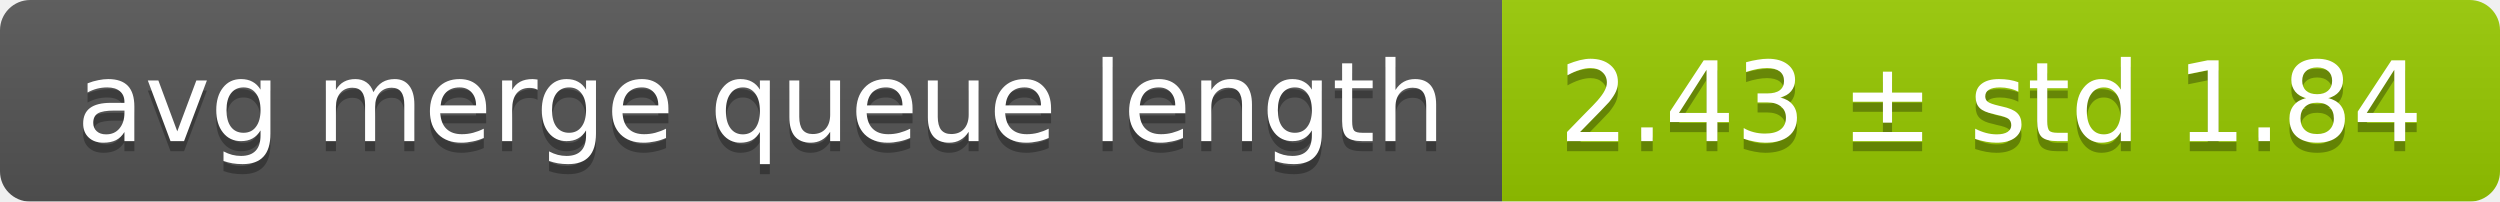
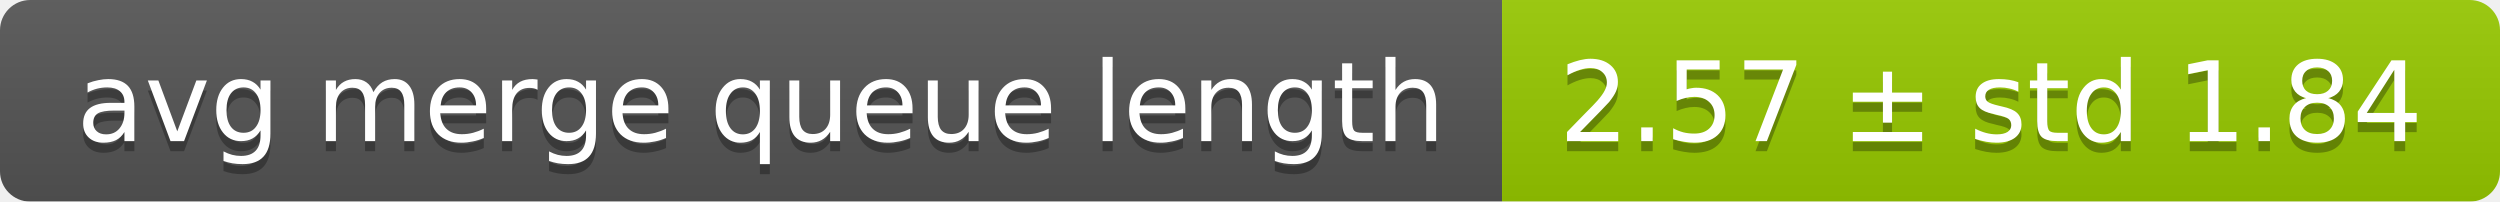
<svg xmlns="http://www.w3.org/2000/svg" width="248" height="20">
  <linearGradient id="smooth" x2="0" y2="100%">
    <stop offset="0" stop-color="#bbb" stop-opacity=".1" />
    <stop offset="1" stop-opacity=".1" />
  </linearGradient>
  <mask id="round">
    <rect width="248" height="20" rx="3" fill="#fff" />
  </mask>
  <g mask="url(#round)">
    <rect width="149" height="20" fill="#555" />
    <rect x="149" width="99" height="20" fill="#97ca00" />
    <rect width="248" height="20" fill="url(#smooth)" />
  </g>
  <g fill="#fff" text-anchor="middle" font-family="DejaVu Sans,Verdana,Geneva,sans-serif" font-size="11">
    <text x="75.5" y="15" fill="#010101" fill-opacity=".3">avg merge queue length</text>
    <text x="75.5" y="14">avg merge queue length</text>
-     <text x="197.5" y="15" fill="#010101" fill-opacity=".3">2.43 ± std 1.84</text>
-     <text x="197.5" y="14">2.43 ± std 1.84</text>
+     <text x="197.5" y="15" fill="#010101" fill-opacity=".3">2.57 ± std 1.84</text>
+     <text x="197.5" y="14">2.57 ± std 1.84</text>
  </g>
</svg>
